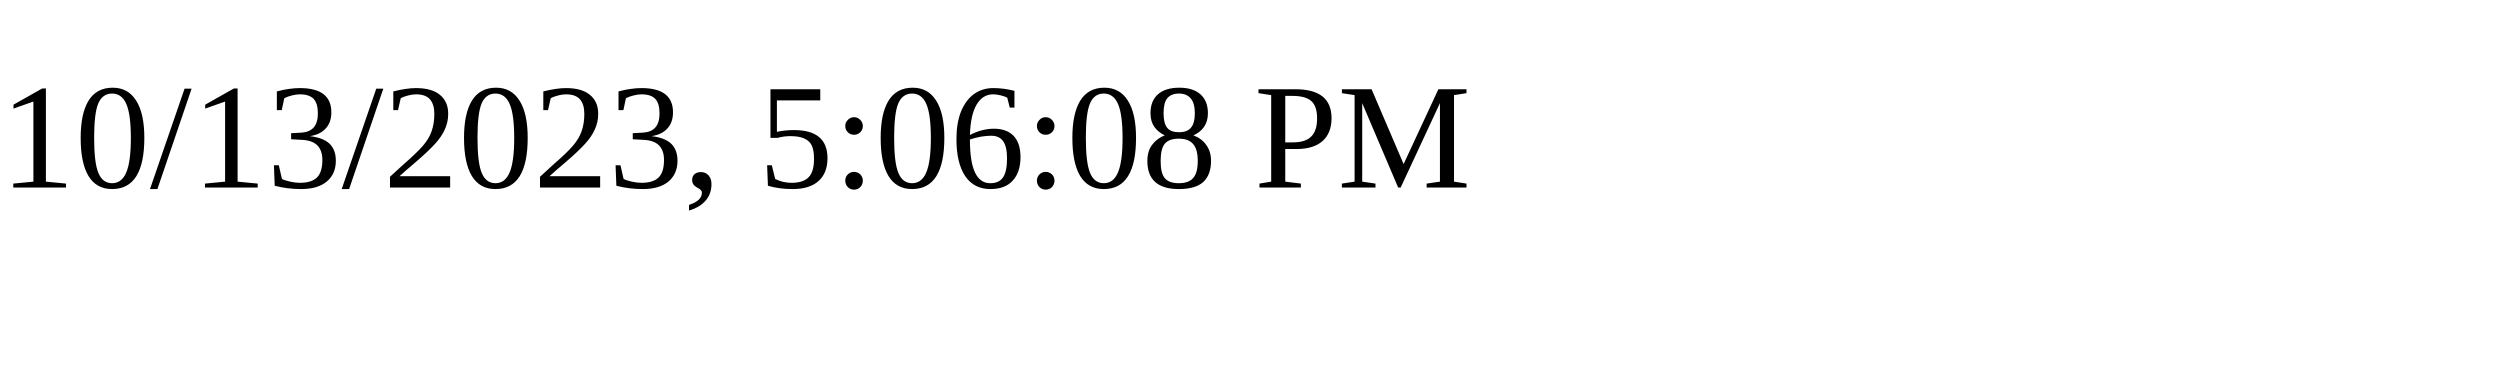
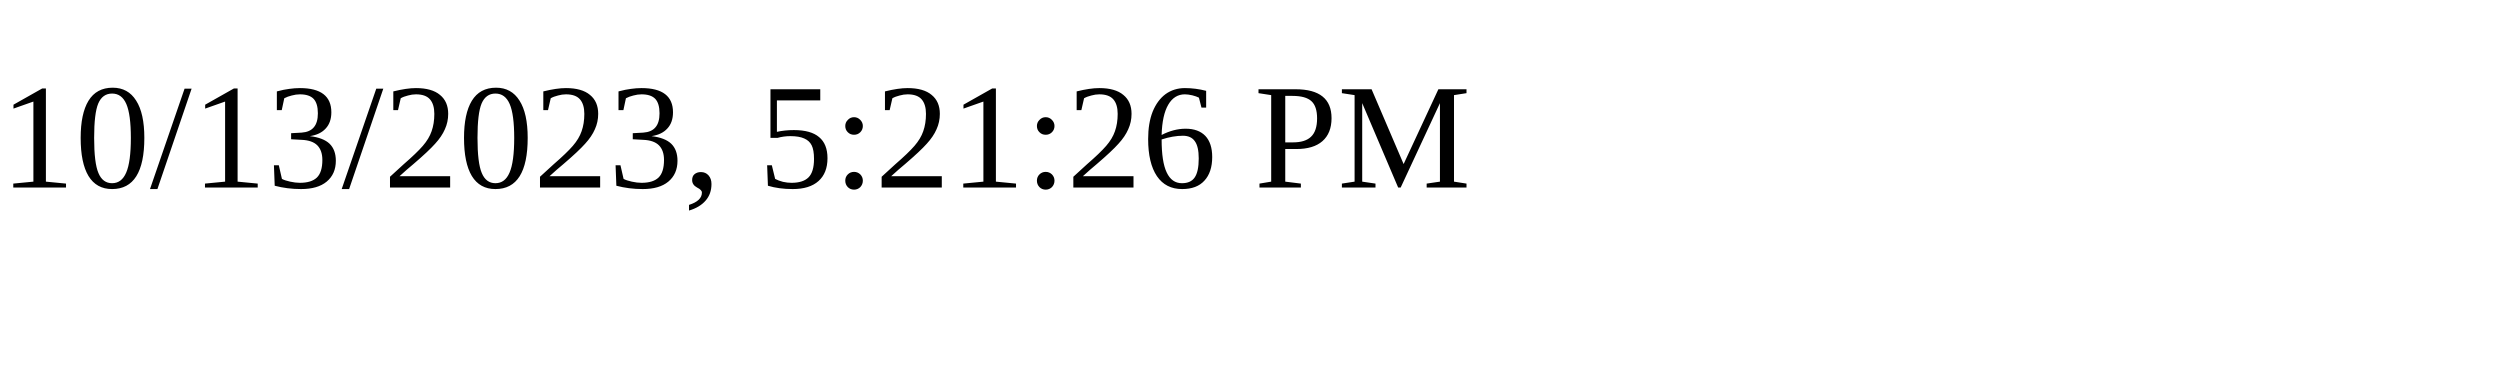
<svg xmlns="http://www.w3.org/2000/svg" height="30" width="200">
-   <text x="0" y="15">10/13/2023, 5:06:08 PM</text>
+   <text x="0" y="15">10/13/2023, 5:21:26 PM</text>
</svg>
